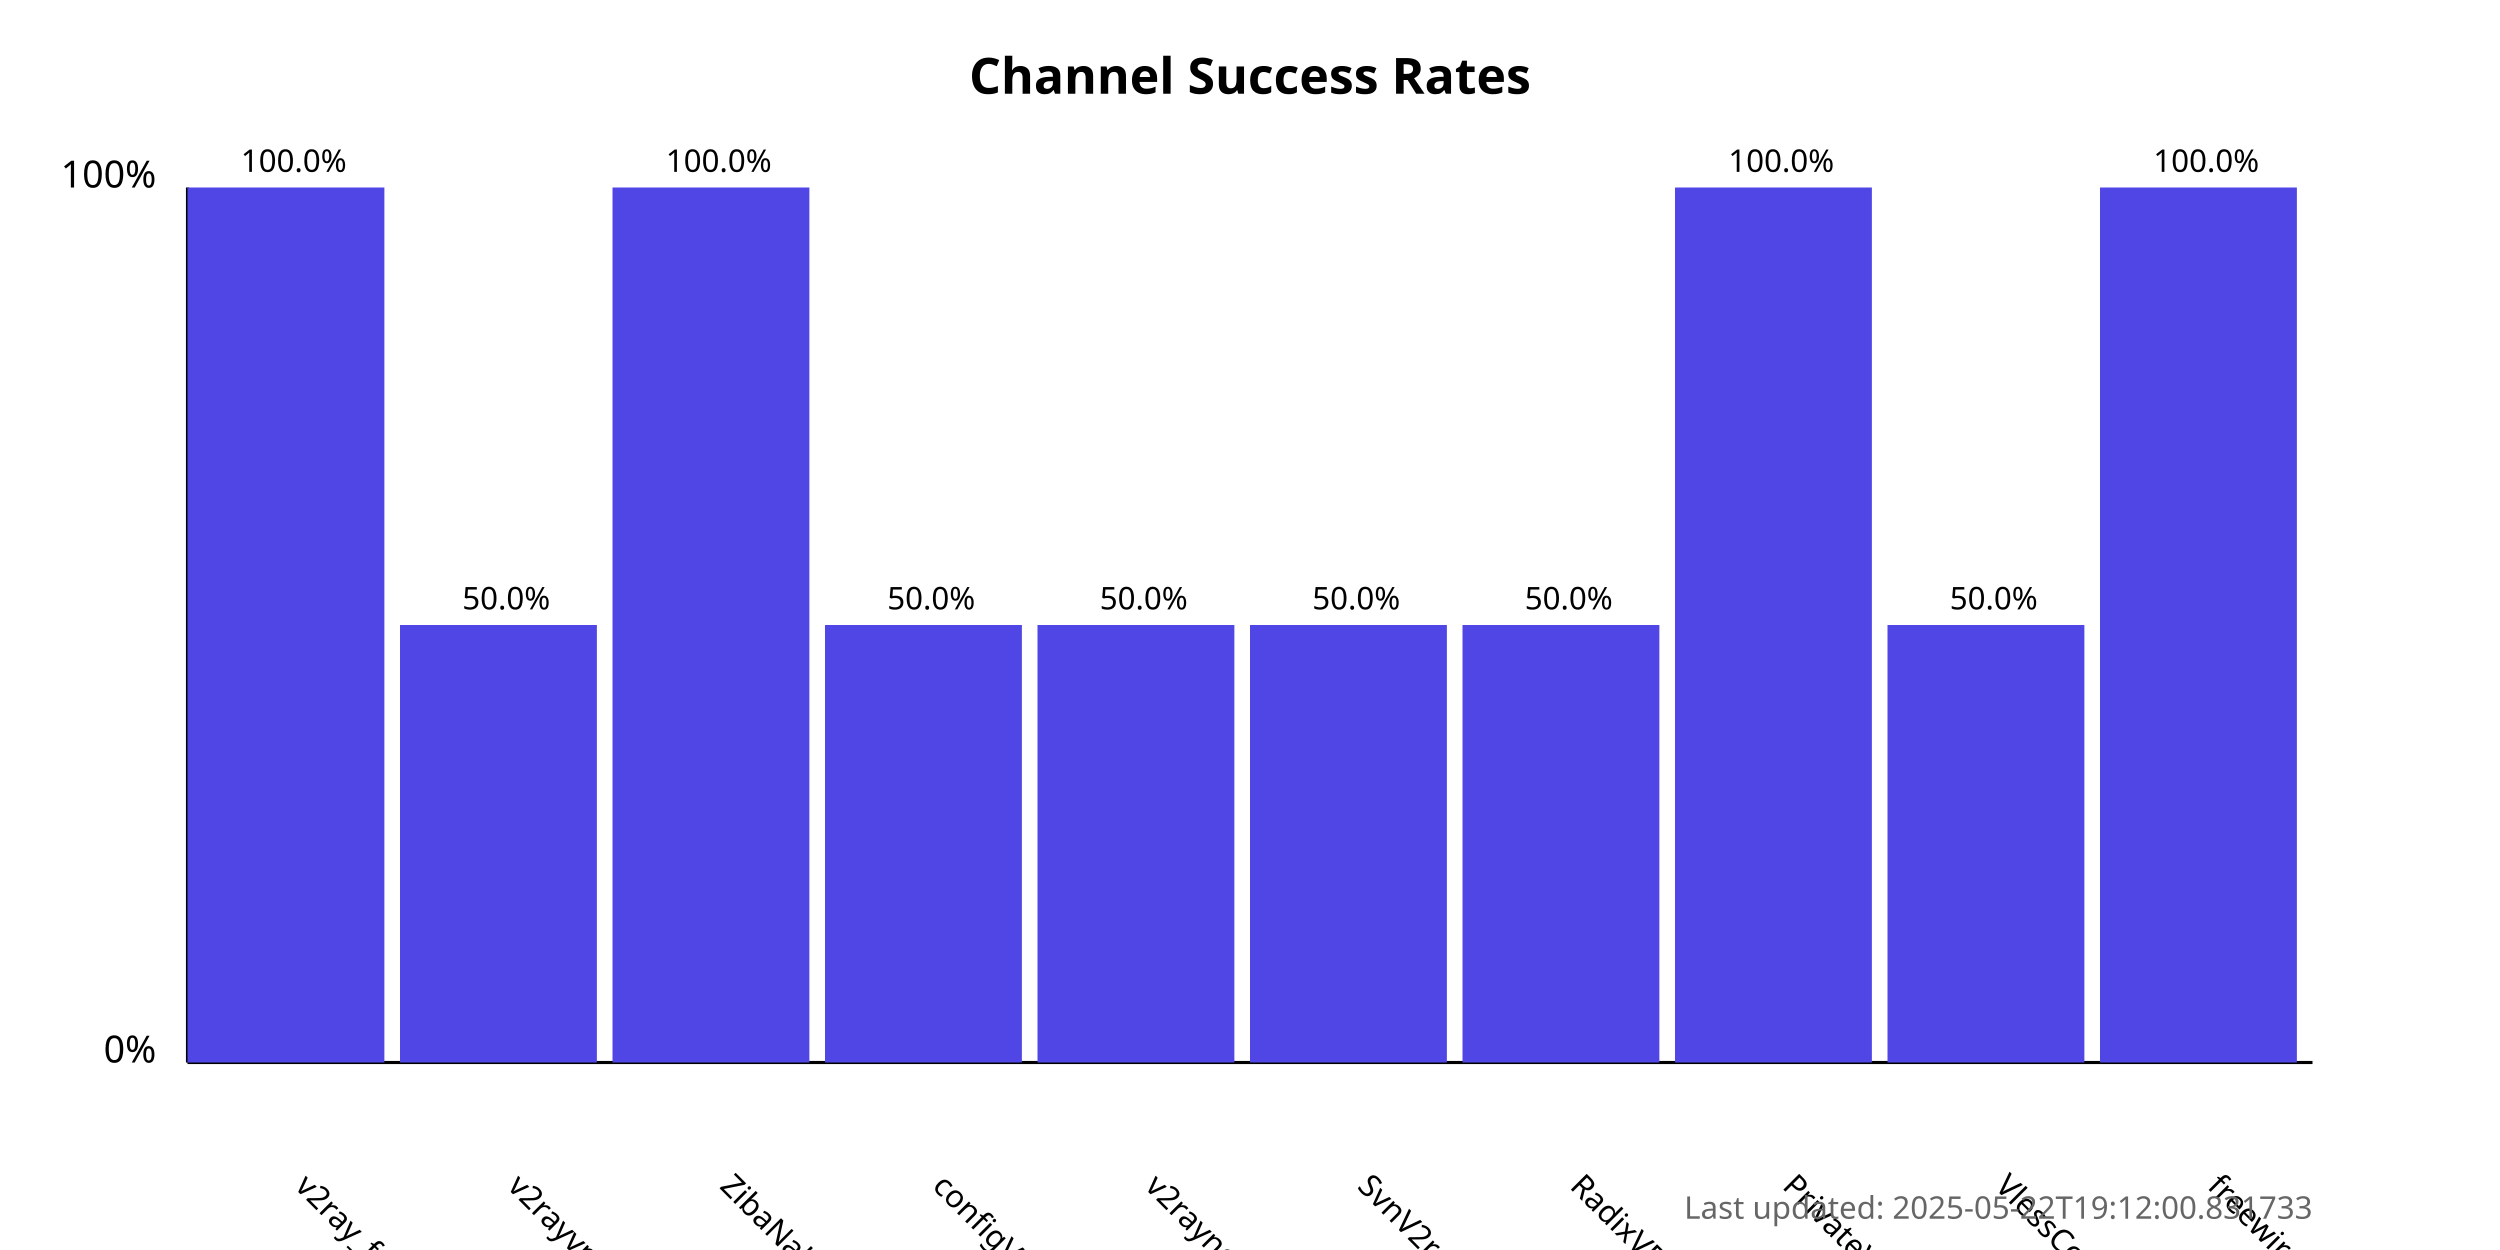
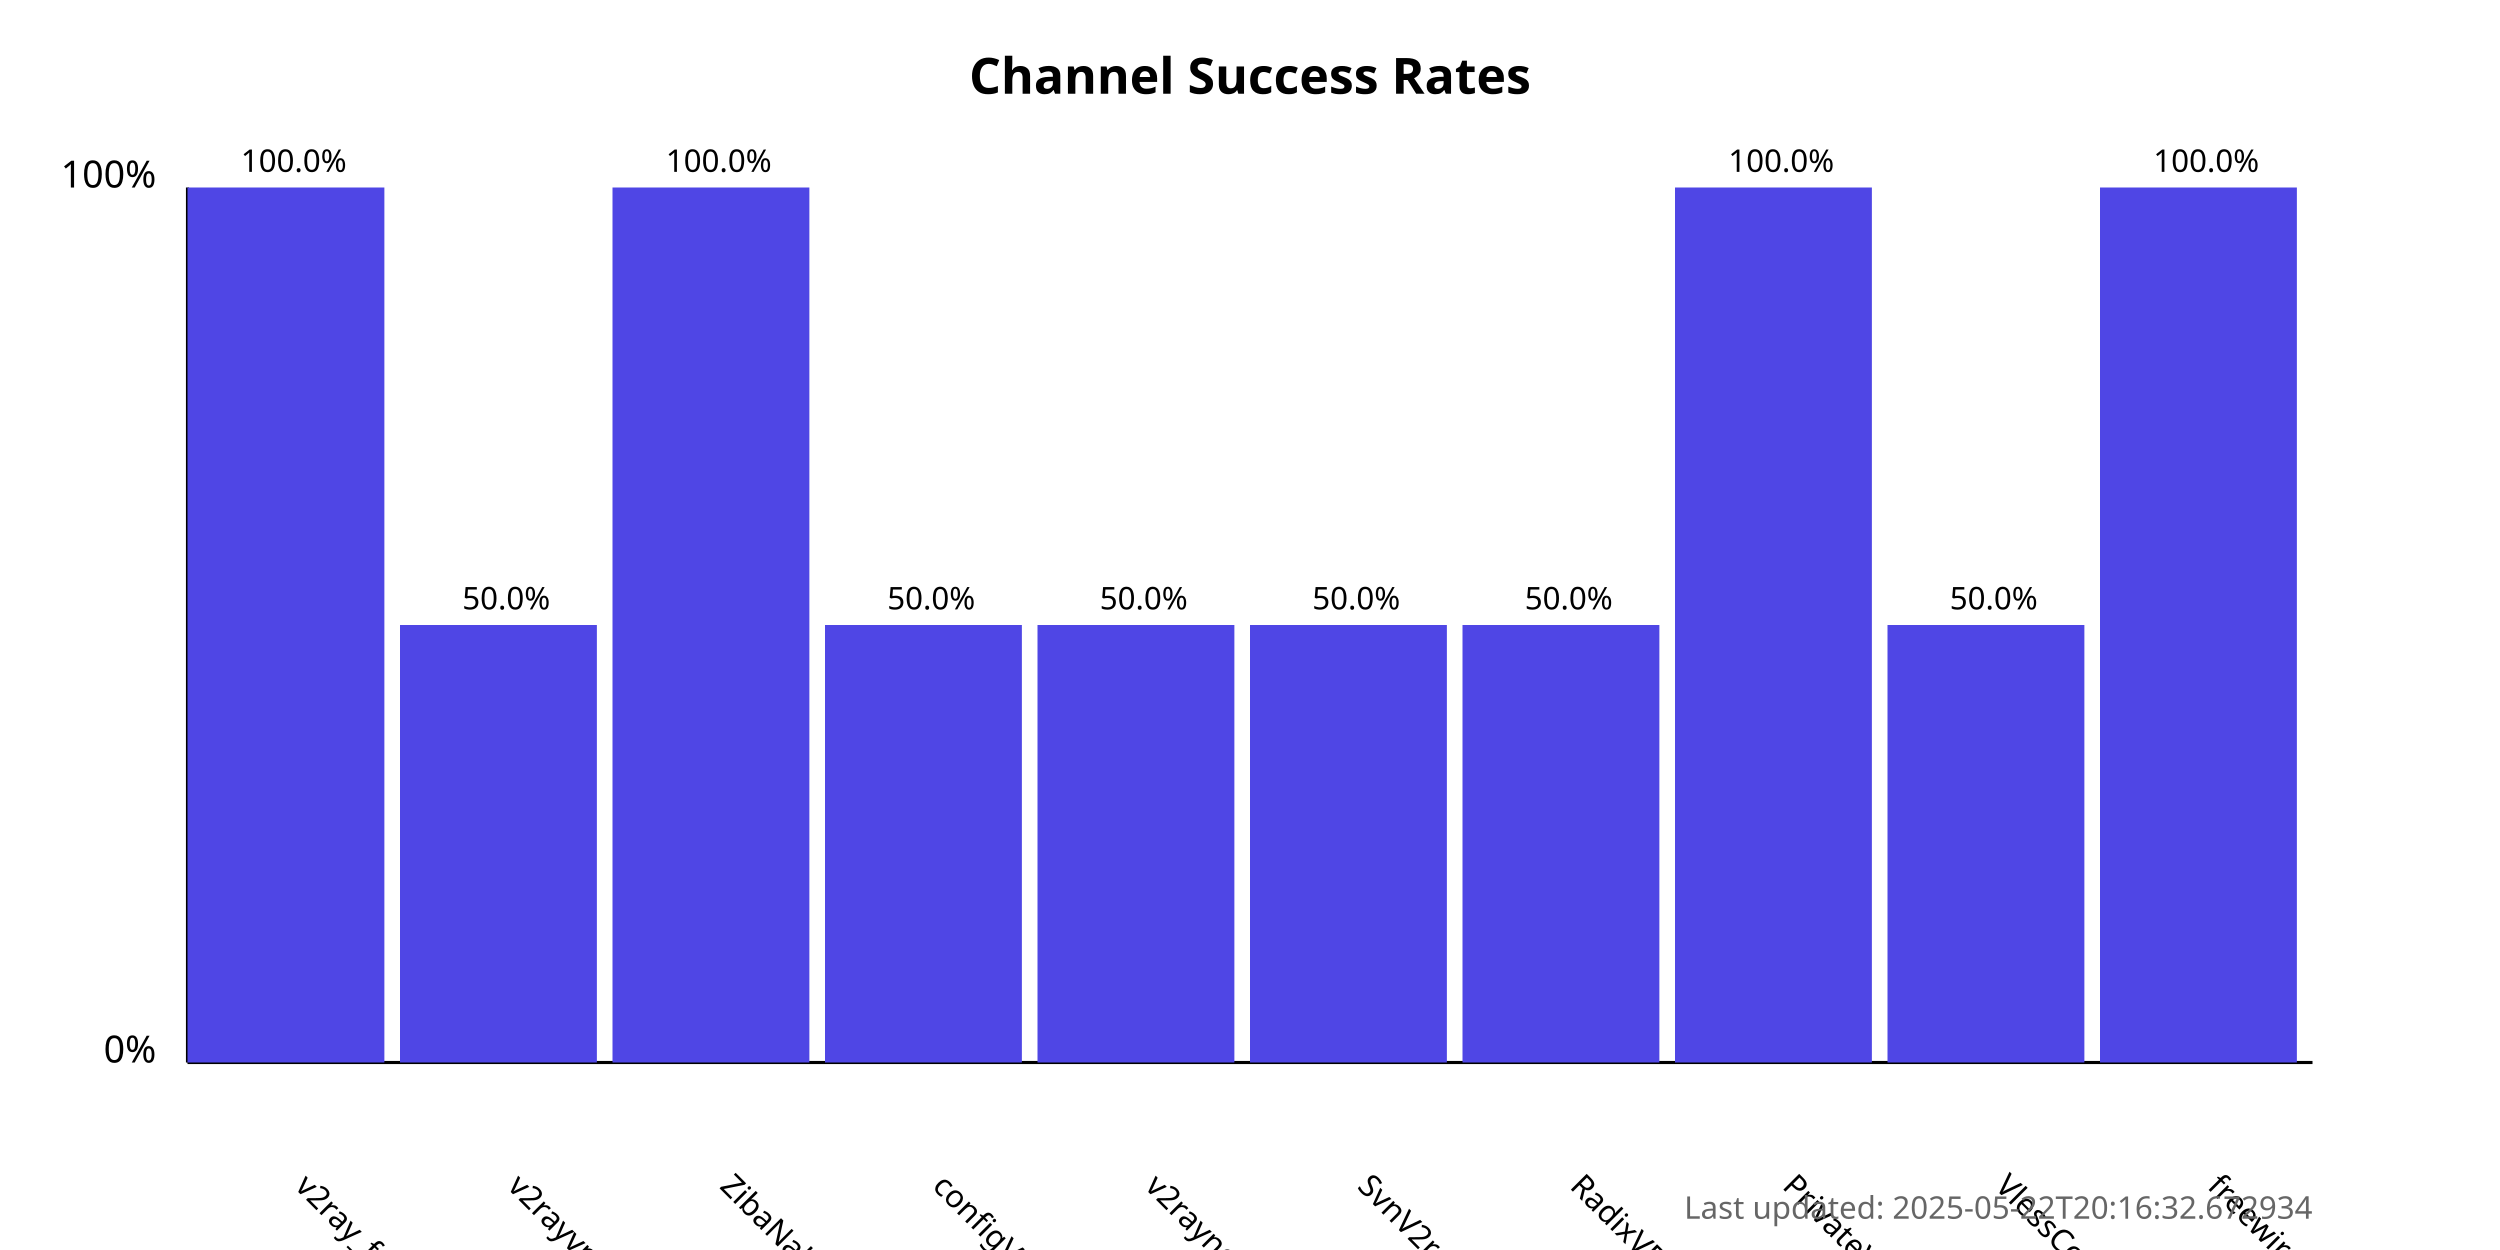
<svg xmlns="http://www.w3.org/2000/svg" width="800" height="400">
  <style>
            .chart-title { font: bold 16px sans-serif; }
            .axis-label { font: 12px sans-serif; }
            .tick-label { font: 10px sans-serif; }
            .bar { fill: #4f46e5; }
            .bar:hover { fill: #6366f1; }
            .timestamp { font: 10px sans-serif; fill: #666; }
        </style>
  <text x="400.0" y="30" text-anchor="middle" class="chart-title">
            Channel Success Rates
        </text>
  <line x1="60" y1="340" x2="60" y2="60" stroke="black" stroke-width="1" />
  <line x1="60" y1="340" x2="740" y2="340" stroke="black" stroke-width="1" />
  <text x="50" y="340" text-anchor="end" class="axis-label">0%</text>
  <text x="50" y="60" text-anchor="end" class="axis-label">100%</text>
  <g>
    <rect x="60" y="60.0" width="63.0" height="280.0" class="bar" />
    <text x="94.0" y="380" transform="rotate(45, 94.0, 380)" text-anchor="start" class="tick-label">
                v2ray_free_conf
            </text>
    <text x="94.0" y="55.0" text-anchor="middle" class="tick-label">
                100.0%
            </text>
  </g>
  <g>
    <rect x="128.0" y="200.0" width="63.0" height="140.0" class="bar" />
    <text x="162.0" y="380" transform="rotate(45, 162.0, 380)" text-anchor="start" class="tick-label">
                v2rayvpno
            </text>
    <text x="162.0" y="195.0" text-anchor="middle" class="tick-label">
                50.0%
            </text>
  </g>
  <g>
    <rect x="196.0" y="60.0" width="63.0" height="280.0" class="bar" />
    <text x="230.0" y="380" transform="rotate(45, 230.0, 380)" text-anchor="start" class="tick-label">
                ZibaNabz
            </text>
    <text x="230.0" y="55.0" text-anchor="middle" class="tick-label">
                100.0%
            </text>
  </g>
  <g>
    <rect x="264.0" y="200.0" width="63.0" height="140.0" class="bar" />
    <text x="298.0" y="380" transform="rotate(45, 298.0, 380)" text-anchor="start" class="tick-label">
                configV2rayForFree
            </text>
    <text x="298.0" y="195.0" text-anchor="middle" class="tick-label">
                50.0%
            </text>
  </g>
  <g>
    <rect x="332.0" y="200.0" width="63.0" height="140.0" class="bar" />
    <text x="366.0" y="380" transform="rotate(45, 366.0, 380)" text-anchor="start" class="tick-label">
                v2rayngvpn
            </text>
    <text x="366.0" y="195.0" text-anchor="middle" class="tick-label">
                50.0%
            </text>
  </g>
  <g>
    <rect x="400.0" y="200.0" width="63.0" height="140.0" class="bar" />
    <text x="434.0" y="380" transform="rotate(45, 434.0, 380)" text-anchor="start" class="tick-label">
                SvnV2ray
            </text>
    <text x="434.0" y="195.0" text-anchor="middle" class="tick-label">
                50.0%
            </text>
  </g>
  <g>
    <rect x="468.0" y="200.0" width="63.0" height="140.0" class="bar" />
    <text x="502.0" y="380" transform="rotate(45, 502.0, 380)" text-anchor="start" class="tick-label">
                RadixVPN
            </text>
    <text x="502.0" y="195.0" text-anchor="middle" class="tick-label">
                50.0%
            </text>
  </g>
  <g>
    <rect x="536.0" y="60.0" width="63.0" height="280.0" class="bar" />
    <text x="570.0" y="380" transform="rotate(45, 570.0, 380)" text-anchor="start" class="tick-label">
                PrivateVPNs
            </text>
    <text x="570.0" y="55.0" text-anchor="middle" class="tick-label">
                100.0%
            </text>
  </g>
  <g>
    <rect x="604.0" y="200.0" width="63.0" height="140.0" class="bar" />
    <text x="638.0" y="380" transform="rotate(45, 638.0, 380)" text-anchor="start" class="tick-label">
                VlessConfig
            </text>
    <text x="638.0" y="195.0" text-anchor="middle" class="tick-label">
                50.0%
            </text>
  </g>
  <g>
    <rect x="672.0" y="60.0" width="63.0" height="280.0" class="bar" />
    <text x="706.0" y="380" transform="rotate(45, 706.0, 380)" text-anchor="start" class="tick-label">
                freewireguard
            </text>
    <text x="706.0" y="55.0" text-anchor="middle" class="tick-label">
                100.0%
            </text>
  </g>
  <text x="740" y="390" text-anchor="end" class="timestamp">
-             Last updated: 2025-05-22T19:12:00.831733
+             Last updated: 2025-05-22T20:16:32.672934
        </text>
</svg>
